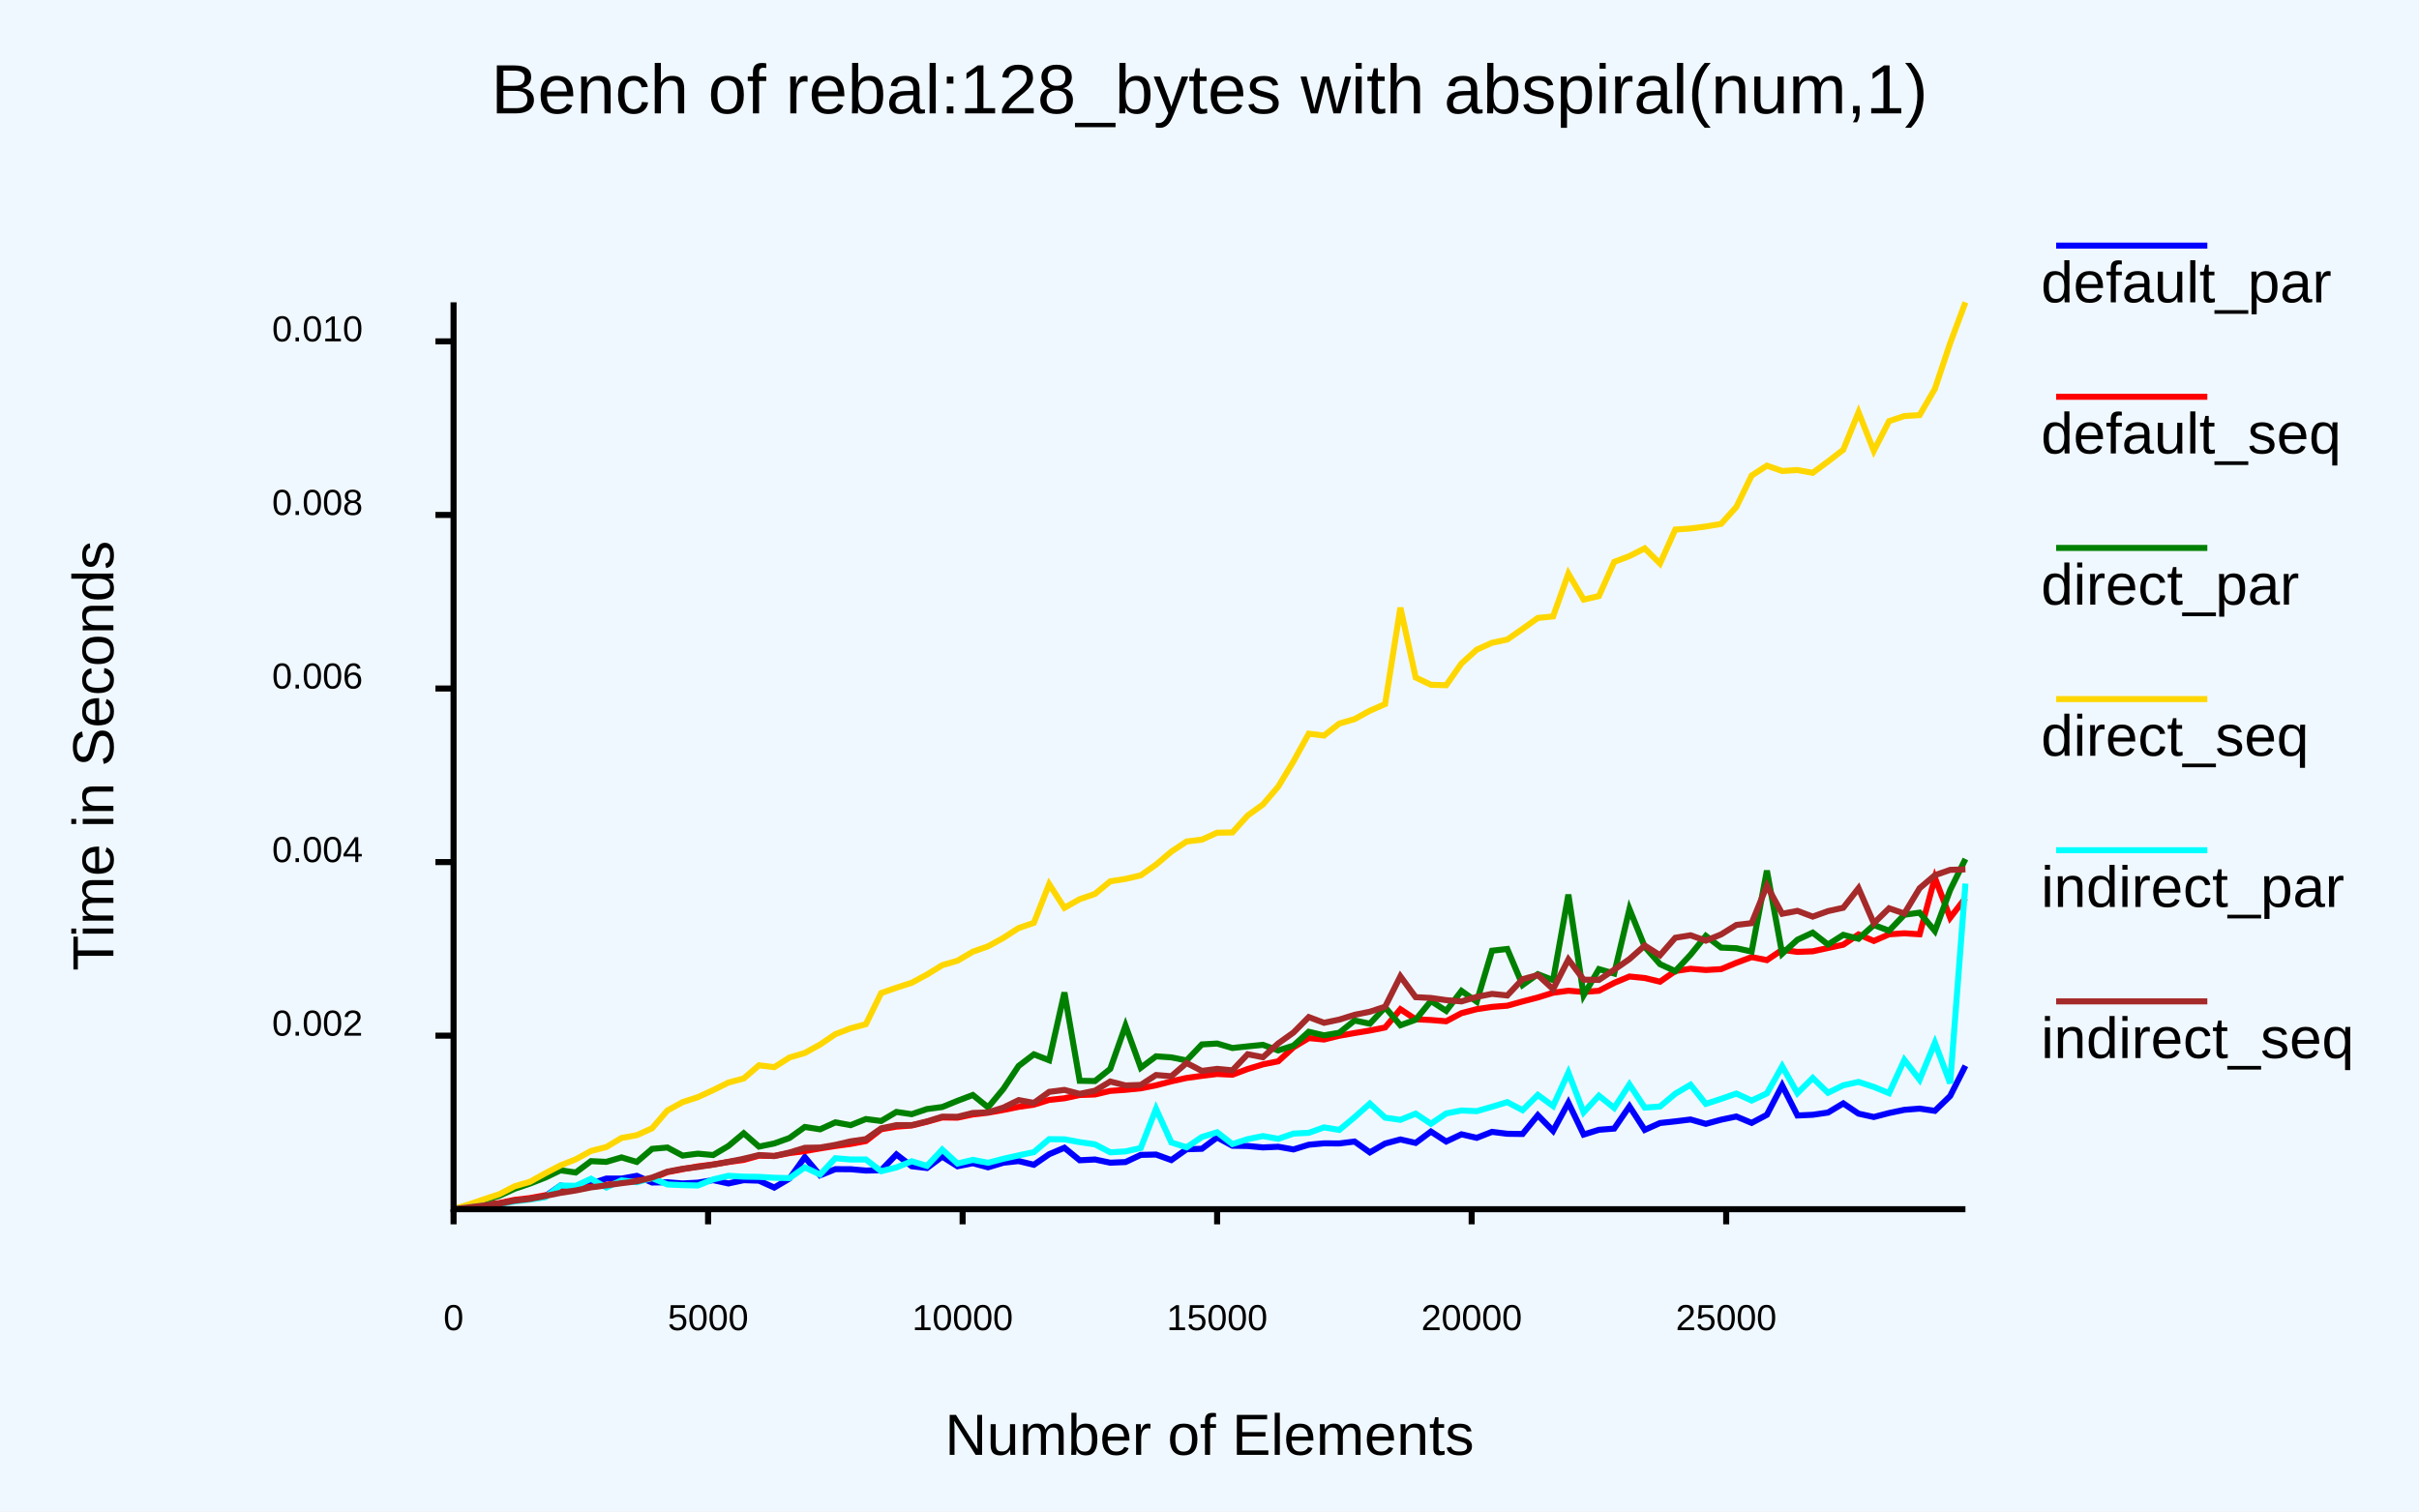
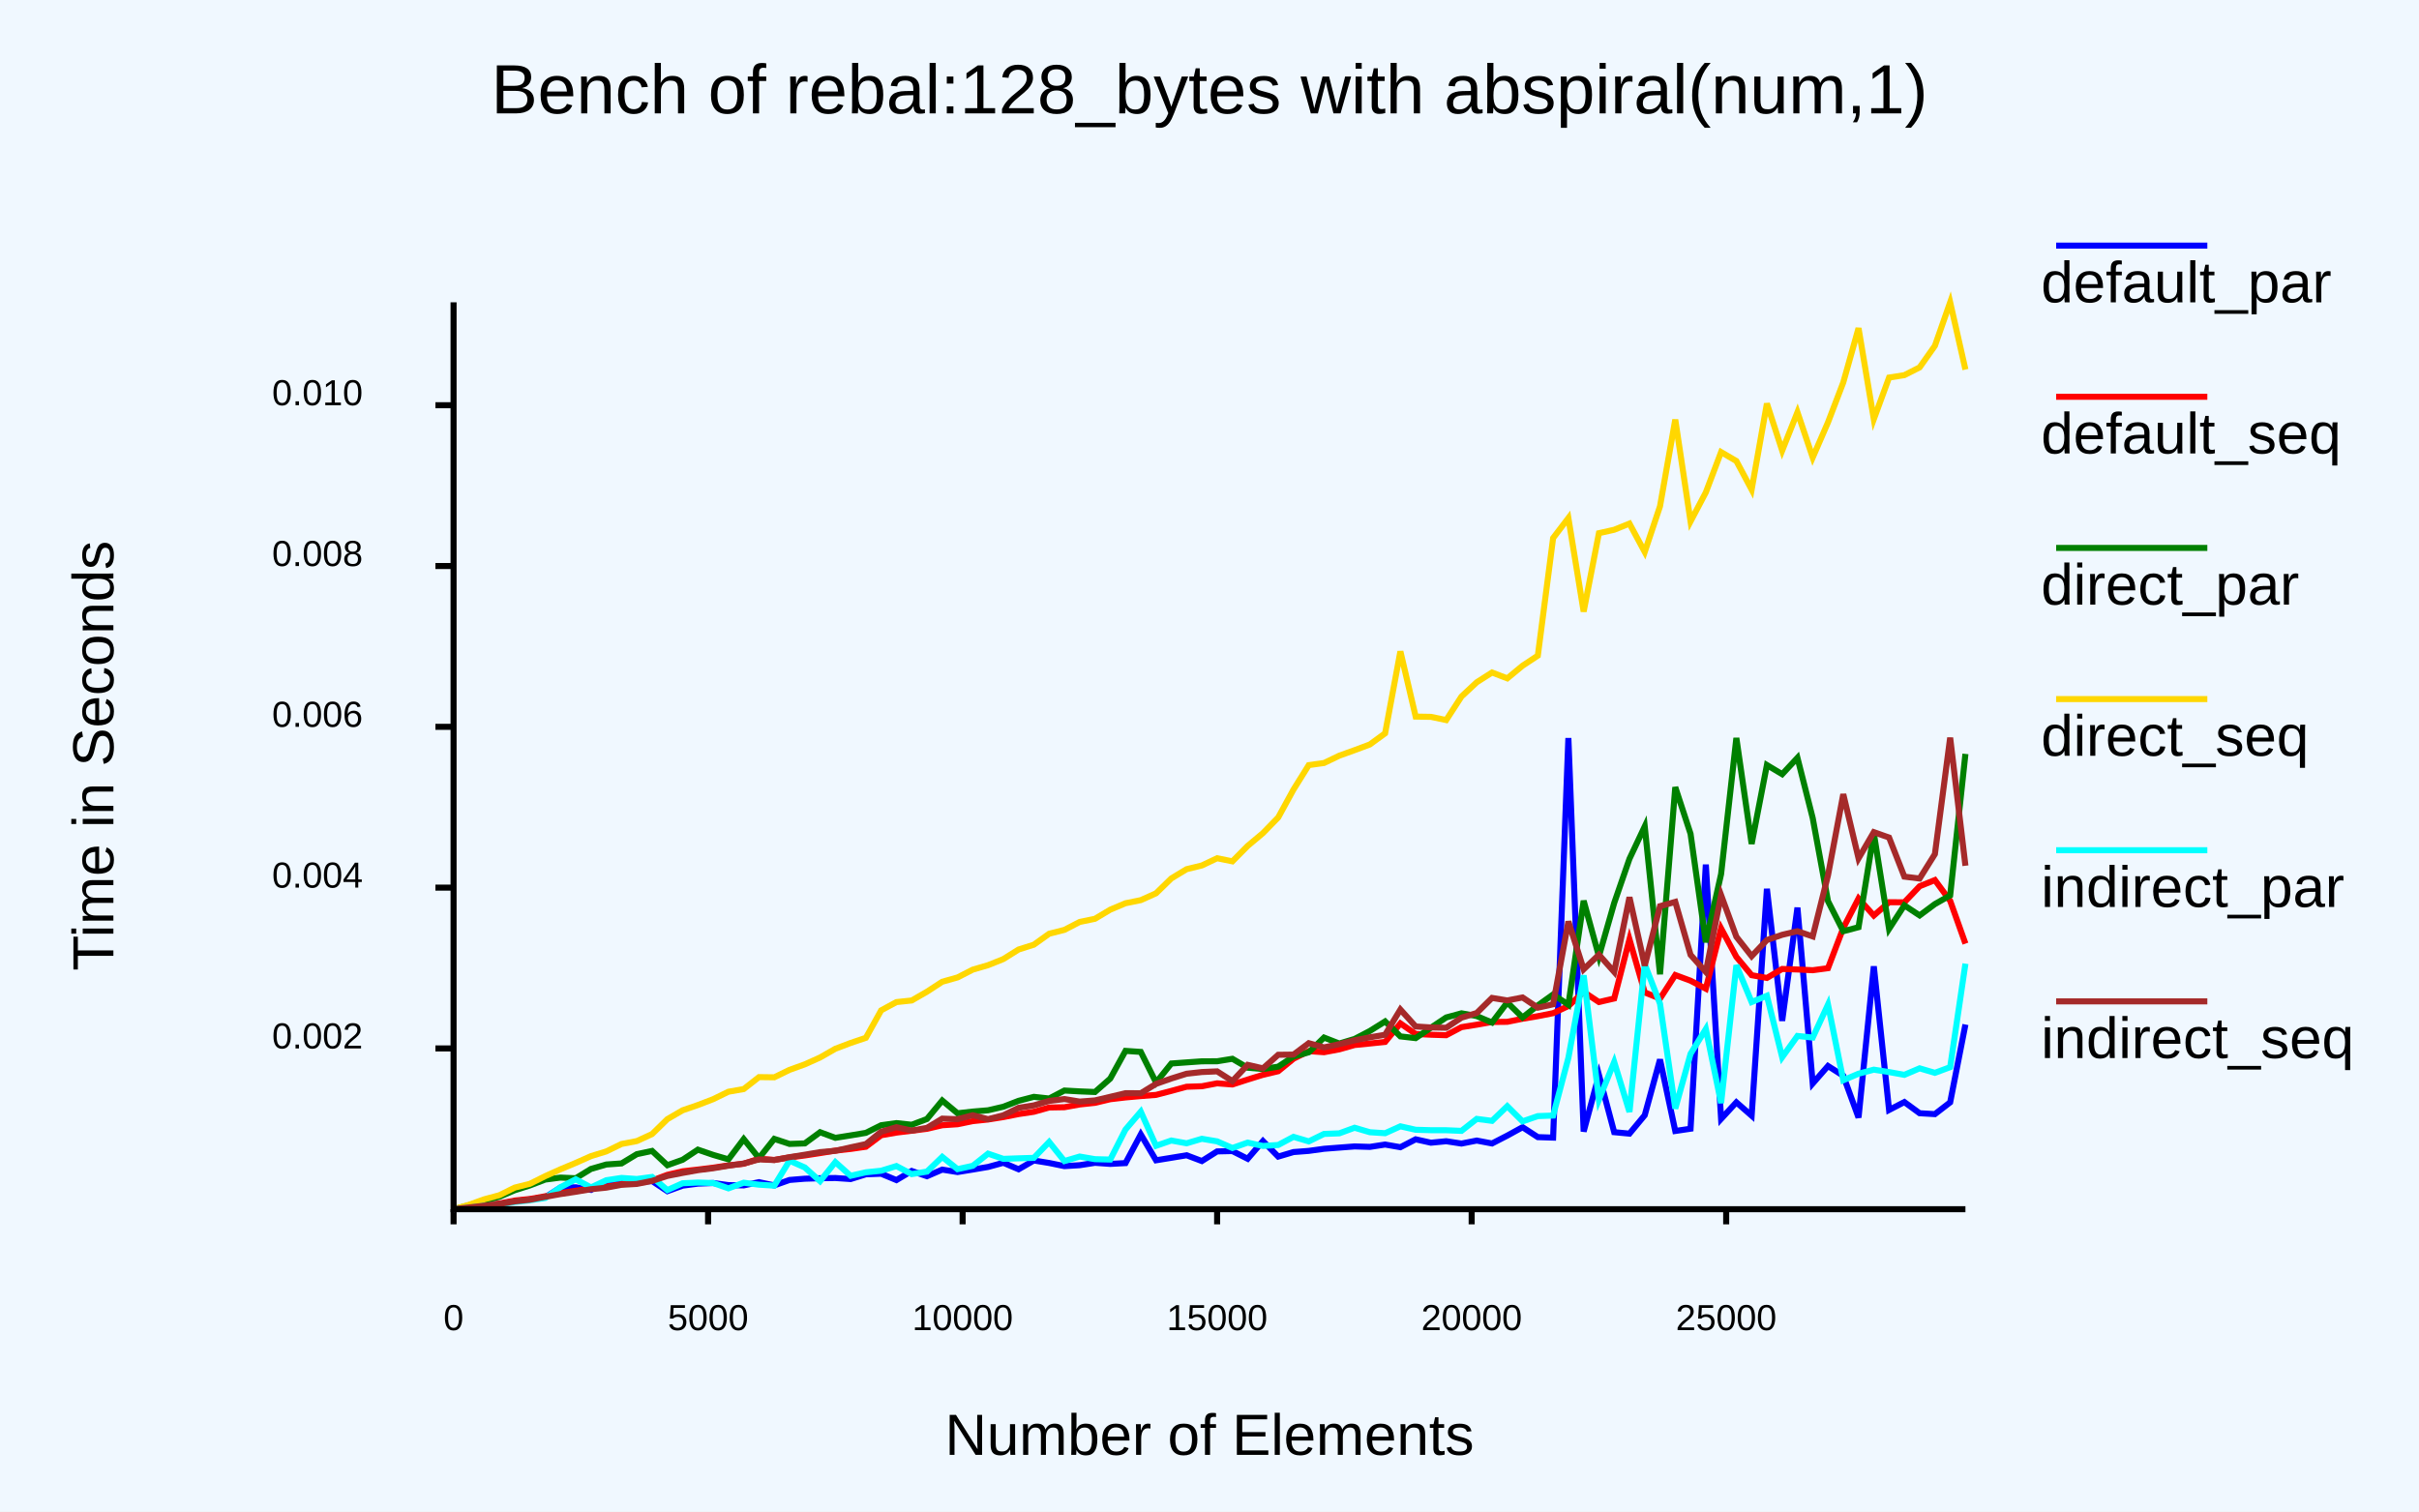
<svg xmlns="http://www.w3.org/2000/svg" class="poloto" height="500" viewBox="0 0 800 500" width="800">
  <rect class="poloto_background" fill="white" height="500" width="800" x="0" y="0" />
  <style>
.poloto {
font-family: "Arial";
stroke-width:2;
}
.poloto_text{fill: var(--poloto_fg_color,black);  }
.poloto_axis_lines{stroke: var(--poloto_fg_color,black);stoke-width:3;fill:none}
.poloto_background{fill: var(--poloto_bg_color,aliceblue); }
.poloto0stroke{stroke:  var(--poloto_color0,blue); }
.poloto1stroke{stroke:  var(--poloto_color1,red); }
.poloto2stroke{stroke:  var(--poloto_color2,green); }
.poloto3stroke{stroke:  var(--poloto_color3,gold); }
.poloto4stroke{stroke:  var(--poloto_color4,aqua); }
.poloto5stroke{stroke:  var(--poloto_color5,brown); }
.poloto6stroke{stroke:  var(--poloto_color6,lime); }
.poloto7stroke{stroke:  var(--poloto_color7,chocolate); }
.poloto0fill{fill:var(--poloto_color0,blue);}
.poloto1fill{fill:var(--poloto_color1,red);}
.poloto2fill{fill:var(--poloto_color2,green);}
.poloto3fill{fill:var(--poloto_color3,gold);}
.poloto4fill{fill:var(--poloto_color4,aqua);}
.poloto5fill{fill:var(--poloto_color5,brown);}
.poloto6fill{fill:var(--poloto_color6,lime);}
.poloto7fill{fill:var(--poloto_color7,chocolate);}
</style>
  <line class="poloto_axis_lines" stroke="black" x1="150" x2="150" y1="400" y2="405" />
  <text alignment-baseline="start" class="poloto_text" text-anchor="middle" x="150" y="440">
0
</text>
  <line class="poloto_axis_lines" stroke="black" x1="234.175" x2="234.175" y1="400" y2="405" />
  <text alignment-baseline="start" class="poloto_text" text-anchor="middle" x="234.175" y="440">
5000
</text>
  <line class="poloto_axis_lines" stroke="black" x1="318.35" x2="318.35" y1="400" y2="405" />
  <text alignment-baseline="start" class="poloto_text" text-anchor="middle" x="318.35" y="440">
10000
</text>
  <line class="poloto_axis_lines" stroke="black" x1="402.525" x2="402.525" y1="400" y2="405" />
  <text alignment-baseline="start" class="poloto_text" text-anchor="middle" x="402.525" y="440">
15000
</text>
  <line class="poloto_axis_lines" stroke="black" x1="486.7" x2="486.7" y1="400" y2="405" />
  <text alignment-baseline="start" class="poloto_text" text-anchor="middle" x="486.7" y="440">
20000
</text>
  <line class="poloto_axis_lines" stroke="black" x1="570.875" x2="570.875" y1="400" y2="405" />
  <text alignment-baseline="start" class="poloto_text" text-anchor="middle" x="570.875" y="440">
25000
</text>
-   <line class="poloto_axis_lines" stroke="black" x1="150" x2="144" y1="342.589" y2="342.589" />
-   <text alignment-baseline="middle" class="poloto_text" text-anchor="end" x="120" y="342.589">
+   <line class="poloto_axis_lines" stroke="black" x1="150" x2="144" y1="346.813" y2="346.813" />
+   <text alignment-baseline="middle" class="poloto_text" text-anchor="end" x="120" y="346.813">
0.002
</text>
-   <line class="poloto_axis_lines" stroke="black" x1="150" x2="144" y1="285.172" y2="285.172" />
-   <text alignment-baseline="middle" class="poloto_text" text-anchor="end" x="120" y="285.172">
+   <line class="poloto_axis_lines" stroke="black" x1="150" x2="144" y1="293.621" y2="293.621" />
+   <text alignment-baseline="middle" class="poloto_text" text-anchor="end" x="120" y="293.621">
0.004
</text>
-   <line class="poloto_axis_lines" stroke="black" x1="150" x2="144" y1="227.756" y2="227.756" />
-   <text alignment-baseline="middle" class="poloto_text" text-anchor="end" x="120" y="227.756">
+   <line class="poloto_axis_lines" stroke="black" x1="150" x2="144" y1="240.43" y2="240.43" />
+   <text alignment-baseline="middle" class="poloto_text" text-anchor="end" x="120" y="240.43">
0.006
</text>
-   <line class="poloto_axis_lines" stroke="black" x1="150" x2="144" y1="170.339" y2="170.339" />
-   <text alignment-baseline="middle" class="poloto_text" text-anchor="end" x="120" y="170.339">
+   <line class="poloto_axis_lines" stroke="black" x1="150" x2="144" y1="187.238" y2="187.238" />
+   <text alignment-baseline="middle" class="poloto_text" text-anchor="end" x="120" y="187.238">
0.008
</text>
-   <line class="poloto_axis_lines" stroke="black" x1="150" x2="144" y1="112.923" y2="112.923" />
-   <text alignment-baseline="middle" class="poloto_text" text-anchor="end" x="120" y="112.923">
+   <line class="poloto_axis_lines" stroke="black" x1="150" x2="144" y1="134.047" y2="134.047" />
+   <text alignment-baseline="middle" class="poloto_text" text-anchor="end" x="120" y="134.047">
0.010
</text>
  <text alignment-baseline="middle" class="poloto_text" font-size="large" text-anchor="start" x="675" y="100">
default_par
</text>
  <line class="poloto0stroke" x1="680" x2="730" y1="81.25" y2="81.25" />
-   <polyline class="poloto0stroke" fill="none" points="650,352.549 644.949,362.554 639.899,367.459 634.848,366.721 629.798,367.126 624.747,368.181 619.697,369.498 614.646,368.386 609.596,364.993 604.545,368.027 599.495,368.76 594.444,368.998 589.394,359.052 584.343,368.765 579.293,371.446 574.242,369.335 569.192,370.389 564.141,371.763 559.091,370.323 554.04,370.942 548.99,371.488 543.939,373.758 538.889,365.959 533.838,373.333 528.788,373.725 523.737,375.303 518.687,364.776 513.636,374.084 508.586,368.904 503.535,375.112 498.485,375.045 493.434,374.413 488.384,376.387 483.333,375.223 478.283,377.602 473.232,374.317 468.182,378.07 463.131,376.92 458.081,378.278 453.03,381.201 447.98,377.616 442.929,378.246 437.879,378.209 432.828,378.669 427.778,380.226 422.727,379.34 417.677,379.561 412.626,379.09 407.576,379.002 402.525,376.251 397.475,380.015 392.424,380.162 387.374,383.748 382.323,381.918 377.273,382.03 372.222,384.398 367.172,384.615 362.121,383.552 357.071,383.808 352.02,379.674 346.97,381.809 341.919,385.296 336.869,384.076 331.818,384.625 326.768,386.134 321.717,384.782 316.667,385.795 311.616,382.597 306.566,386.364 301.515,385.783 296.465,381.884 291.414,387.119 286.364,387.218 281.313,386.774 276.263,386.754 271.212,388.793 266.162,382.79 261.111,389.858 256.061,392.84 251.01,390.556 245.96,390.399 240.909,391.478 235.859,390.381 230.808,391.208 225.758,391.48 220.707,391.088 215.657,391.166 210.606,388.963 205.556,389.868 200.505,389.872 195.455,391.525 190.404,392.866 185.354,392.199 180.303,395.739 175.253,396.49 170.202,397.157 165.152,398.104 160.101,398.659 155.05,399.372 150,400 " stroke="black" />
+   <polyline class="poloto0stroke" fill="none" points="650,338.898 644.949,364.647 639.899,368.545 634.848,368.249 629.798,364.551 624.747,367.167 619.697,319.663 614.646,369.685 609.596,355.848 604.545,352.625 599.495,358.404 594.444,300.23 589.394,337.685 584.343,294.007 579.293,369.06 574.242,364.641 569.192,370.124 564.141,285.996 559.091,373.374 554.04,374.123 548.99,350.479 543.939,368.91 538.889,374.997 533.838,374.516 528.788,355.58 523.737,374.307 518.687,244.134 513.636,376.315 508.586,376.154 503.535,372.872 498.485,375.649 493.434,378.251 488.384,377.29 483.333,378.285 478.283,377.511 473.232,378.002 468.182,376.879 463.131,379.488 458.081,378.607 453.03,379.385 447.98,379.229 442.929,379.621 437.879,380.008 432.828,380.707 427.778,381.095 422.727,382.594 417.677,377.461 412.626,383.316 407.576,380.767 402.525,380.879 397.475,384.066 392.424,382.155 387.374,382.994 382.323,383.818 377.273,375.263 372.222,384.745 367.172,385.007 362.121,384.654 357.071,385.439 352.02,385.744 346.97,384.707 341.919,383.879 336.869,386.785 331.818,384.641 326.768,386.021 321.717,386.879 316.667,387.703 311.616,386.897 306.566,389.081 301.515,387.355 296.465,390.362 291.414,388.266 286.364,388.455 281.313,390.023 276.263,389.679 271.212,389.752 266.162,389.911 261.111,390.323 256.061,392.119 251.01,391.048 245.96,392.121 240.909,392.034 235.859,391.339 230.808,391.543 225.758,392.205 220.707,394.034 215.657,390.679 210.606,391.045 205.556,391.305 200.505,390.735 195.455,393.614 190.404,392.753 185.354,392.848 180.303,396.056 175.253,396.747 170.202,397.365 165.152,398.259 160.101,398.762 155.05,399.425 150,400 " stroke="black" />
  <text alignment-baseline="middle" class="poloto_text" font-size="large" text-anchor="start" x="675" y="150">
default_seq
</text>
  <line class="poloto1stroke" x1="680" x2="730" y1="131.25" y2="131.25" />
-   <polyline class="poloto1stroke" fill="none" points="650,297.046 644.949,303.593 639.899,290.362 634.848,309.053 629.798,308.728 624.747,309.066 619.697,311.26 614.646,309.105 609.596,312.509 604.545,313.592 599.495,314.692 594.444,314.881 589.394,314.205 584.343,317.596 579.293,316.608 574.242,318.486 569.192,320.581 564.141,320.873 559.091,320.455 554.04,321.212 548.99,324.743 543.939,323.519 538.889,323.022 533.838,325.131 528.788,327.743 523.737,328.123 518.687,327.72 513.636,328.392 508.586,329.962 503.535,331.271 498.485,332.677 493.434,333.076 488.384,333.825 483.333,335.144 478.283,337.83 473.232,337.412 468.182,337.169 463.131,333.85 458.081,339.887 453.03,340.893 447.98,341.725 442.929,342.622 437.879,343.865 432.828,343.393 427.778,346.437 422.727,351.072 417.677,352.087 412.626,353.622 407.576,355.513 402.525,355.264 397.475,355.886 392.424,356.577 387.374,357.707 382.323,359.018 377.273,360.016 372.222,360.509 367.172,360.863 362.121,362.052 357.071,362.223 352.02,363.305 346.97,363.846 341.919,365.409 336.869,366.148 331.818,367.171 326.768,368.072 321.717,368.65 316.667,369.712 311.616,369.659 306.566,371.073 301.515,372.309 296.465,372.68 291.414,373.542 286.364,377.455 281.313,378.403 276.263,379.086 271.212,379.897 266.162,380.772 261.111,381.436 256.061,382.394 251.01,382.287 245.96,383.695 240.909,384.386 235.859,385.206 230.808,385.833 225.758,386.761 220.707,387.733 215.657,389.79 210.606,390.61 205.556,391.125 200.505,391.966 195.455,392.552 190.404,393.406 185.354,394.214 180.303,395.386 175.253,396.32 170.202,396.897 165.152,397.959 160.101,398.585 155.05,399.302 150,400 " stroke="black" />
+   <polyline class="poloto1stroke" fill="none" points="650,312.149 644.949,297.98 639.899,291.119 634.848,293.163 629.798,298.472 624.747,298.45 619.697,302.849 614.646,297.211 609.596,306.973 604.545,320.269 599.495,320.944 594.444,320.7 589.394,320.524 584.343,323.499 579.293,322.588 574.242,316.532 569.192,307.121 564.141,327.052 559.091,324.413 554.04,322.535 548.99,330.328 543.939,328.286 538.889,310.719 533.838,330.299 528.788,331.465 523.737,328.114 518.687,332.788 513.636,335.147 508.586,336.149 503.535,336.996 498.485,338.011 493.434,338.066 488.384,338.965 483.333,339.769 478.283,342.443 473.232,342.283 468.182,342.032 463.131,338.535 458.081,344.665 453.03,345.184 447.98,345.686 442.929,347.116 437.879,348.065 432.828,347.706 427.778,350.222 422.727,354.351 417.677,355.543 412.626,357.107 407.576,358.742 402.525,358.357 397.475,359.323 392.424,359.486 387.374,360.862 382.323,362.181 377.273,362.575 372.222,363.026 367.172,363.617 362.121,364.812 357.071,365.351 352.02,366.262 346.97,366.355 341.919,367.773 336.869,368.528 331.818,369.527 326.768,370.329 321.717,370.856 316.667,371.893 311.616,372.227 306.566,373.404 301.515,374.038 296.465,374.657 291.414,375.532 286.364,379.336 281.313,380.063 276.263,380.627 271.212,381.437 266.162,382.216 261.111,382.857 256.061,383.703 251.01,383.298 245.96,384.955 240.909,385.503 235.859,386.261 230.808,386.88 225.758,387.455 220.707,388.628 215.657,390.512 210.606,391.296 205.556,391.737 200.505,392.561 195.455,393.127 190.404,393.892 185.354,394.679 180.303,395.719 175.253,396.613 170.202,397.13 165.152,398.108 160.101,398.698 155.05,399.351 150,400 " stroke="black" />
  <text alignment-baseline="middle" class="poloto_text" font-size="large" text-anchor="start" x="675" y="200">
direct_par
</text>
  <line class="poloto2stroke" x1="680" x2="730" y1="181.25" y2="181.25" />
-   <polyline class="poloto2stroke" fill="none" points="650,284.146 644.949,294.404 639.899,307.971 634.848,301.9 629.798,302.589 624.747,307.868 619.697,305.985 614.646,310.528 609.596,309.245 604.545,312.451 599.495,308.511 594.444,310.861 589.394,315.477 584.343,287.995 579.293,314.765 574.242,313.668 569.192,313.46 564.141,309.588 559.091,315.818 554.04,321.241 548.99,318.936 543.939,313.187 538.889,300.713 533.838,322.031 528.788,320.583 523.737,329.215 518.687,295.929 513.636,324.222 508.586,322.241 503.535,325.839 498.485,313.914 493.434,314.486 488.384,331.349 483.333,327.793 478.283,334.389 473.232,331.125 468.182,337.315 463.131,339.146 458.081,333.195 453.03,338.636 447.98,337.571 442.929,341.618 437.879,342.484 432.828,341.302 427.778,345.873 422.727,347.476 417.677,345.627 412.626,346.131 407.576,346.672 402.525,345.194 397.475,345.486 392.424,350.792 387.374,349.772 382.323,349.423 377.273,353.206 372.222,339.28 367.172,353.583 362.121,357.603 357.071,357.518 352.02,328.303 346.97,350.727 341.919,348.769 336.869,352.609 331.818,360.216 326.768,366.294 321.717,362.217 316.667,364.139 311.616,366.194 306.566,366.864 301.515,368.564 296.465,367.823 291.414,370.814 286.364,370.174 281.313,372.2 276.263,371.27 271.212,373.574 266.162,372.795 261.111,376.431 256.061,378.249 251.01,379.285 245.96,374.87 240.909,379.081 235.859,382.082 230.808,381.624 225.758,382.265 220.707,379.587 215.657,380.036 210.606,384.358 205.556,382.863 200.505,384.335 195.455,384.098 190.404,387.853 185.354,387.138 180.303,389.55 175.253,391.528 170.202,393.234 165.152,395.552 160.101,396.993 155.05,398.647 150,399.997 " stroke="black" />
+   <polyline class="poloto2stroke" fill="none" points="650,249.387 644.949,296.191 639.899,299.062 634.848,302.817 629.798,299.482 624.747,307.265 619.697,275.606 614.646,306.713 609.596,308.037 604.545,298.092 599.495,270.64 594.444,250.674 589.394,256.096 584.343,253.068 579.293,279.154 574.242,244.115 569.192,289.13 564.141,311.686 559.091,275.816 554.04,260.389 548.99,322.284 543.939,273.381 538.889,284.092 533.838,298.715 528.788,316.326 523.737,297.961 518.687,332.361 513.636,328.964 508.586,332.581 503.535,336.568 498.485,331.605 493.434,338.251 488.384,336.103 483.333,335.197 478.283,336.57 473.232,339.953 468.182,343.407 463.131,342.836 458.081,337.885 453.03,341.037 447.98,343.676 442.929,345.195 437.879,343.217 432.828,348.1 427.778,349.489 422.727,352.836 417.677,353.631 412.626,353.201 407.576,350.243 402.525,351.065 397.475,351.076 392.424,351.433 387.374,351.8 382.323,358.081 377.273,347.965 372.222,347.622 367.172,356.794 362.121,361.224 357.071,361.023 352.02,360.741 346.97,363.38 341.919,362.829 336.869,364.14 331.818,366.101 326.768,367.274 321.717,367.697 316.667,368.264 311.616,364.049 306.566,370.159 301.515,372.058 296.465,371.516 291.414,372.22 286.364,374.739 281.313,375.582 276.263,376.387 271.212,374.531 266.162,378.233 261.111,378.404 256.061,376.738 251.01,383.098 245.96,376.801 240.909,383.504 235.859,382.033 230.808,380.297 225.758,383.643 220.707,385.443 215.657,380.719 210.606,381.792 205.556,384.854 200.505,385.21 195.455,386.671 190.404,389.757 185.354,389.537 180.303,390.2 175.253,392.135 170.202,393.735 165.152,395.874 160.101,397.145 155.05,398.739 150,399.998 " stroke="black" />
  <text alignment-baseline="middle" class="poloto_text" font-size="large" text-anchor="start" x="675" y="250">
direct_seq
</text>
  <line class="poloto3stroke" x1="680" x2="730" y1="231.25" y2="231.25" />
-   <polyline class="poloto3stroke" fill="none" points="650,100 644.949,113.519 639.899,128.627 634.848,137.319 629.798,137.623 624.747,139.31 619.697,149.119 614.646,136.362 609.596,148.77 604.545,152.668 599.495,156.409 594.444,155.49 589.394,155.799 584.343,154.036 579.293,157.313 574.242,167.682 569.192,173.309 564.141,174.159 559.091,174.823 554.04,175.177 548.99,186.425 543.939,181.388 538.889,183.949 533.838,185.877 528.788,197.176 523.737,198.33 518.687,189.746 513.636,203.909 508.586,204.412 503.535,208.034 498.485,211.551 493.434,212.627 488.384,214.904 483.333,219.469 478.283,226.666 473.232,226.523 468.182,224.102 463.131,201.02 458.081,232.892 453.03,235.101 447.98,237.869 442.929,239.348 437.879,243.323 432.828,242.7 427.778,251.85 422.727,260.208 417.677,266.109 412.626,269.764 407.576,275.373 402.525,275.45 397.475,277.74 392.424,278.368 387.374,281.711 382.323,286.009 377.273,289.557 372.222,290.741 367.172,291.535 362.121,295.693 357.071,297.443 352.02,300.309 346.97,292.459 341.919,305.26 336.869,306.992 331.818,310.259 326.768,313.031 321.717,314.813 316.667,317.793 311.616,319.271 306.566,322.379 301.515,325.095 296.465,326.716 291.414,328.496 286.364,338.792 281.313,340.162 276.263,342.095 271.212,345.534 266.162,348.308 261.111,349.812 256.061,353.007 251.01,352.398 245.96,356.75 240.909,358.104 235.859,360.603 230.808,362.917 225.758,364.571 220.707,367.351 215.657,373.227 210.606,375.502 205.556,376.428 200.505,379.444 195.455,380.727 190.404,383.486 185.354,385.501 180.303,388.127 175.253,390.936 170.202,392.405 165.152,395.027 160.101,396.695 155.05,398.445 150,399.992 " stroke="black" />
+   <polyline class="poloto3stroke" fill="none" points="650,122.248 644.949,100 639.899,114.387 634.848,121.532 629.798,124.096 624.747,124.891 619.697,138.661 614.646,108.555 609.596,126.5 604.545,139.71 599.495,151.332 594.444,136.357 589.394,149.059 584.343,133.49 579.293,161.956 574.242,152.499 569.192,149.546 564.141,162.883 559.091,172.476 554.04,138.797 548.99,167.475 543.939,182.58 538.889,173.205 533.838,175.24 528.788,176.372 523.737,202.314 518.687,171.363 513.636,177.989 508.586,216.876 503.535,220.217 498.485,224.395 493.434,222.464 488.384,225.689 483.333,230.401 478.283,238.196 473.232,237.132 468.182,237.044 463.131,215.479 458.081,242.575 453.03,246.266 447.98,248.15 442.929,249.967 437.879,252.394 432.828,253.087 427.778,261.18 422.727,270.397 417.677,275.587 412.626,279.817 407.576,284.929 402.525,283.901 397.475,286.292 392.424,287.523 387.374,290.577 382.323,295.496 377.273,297.76 372.222,298.786 367.172,300.913 362.121,303.93 357.071,304.978 352.02,307.594 346.97,308.876 341.919,312.489 336.869,314.09 331.818,317.247 326.768,319.274 321.717,320.744 316.667,323.33 311.616,324.754 306.566,328.042 301.515,330.95 296.465,331.485 291.414,334.212 286.364,343.298 281.313,345.008 276.263,346.924 271.212,349.81 266.162,352.08 261.111,353.9 256.061,356.365 251.01,356.301 245.96,360.252 240.909,361.132 235.859,363.597 230.808,365.538 225.758,367.275 220.707,370.201 215.657,375.136 210.606,377.46 205.556,378.416 200.505,380.88 195.455,382.437 190.404,384.68 185.354,386.794 180.303,389.063 175.253,391.588 170.202,392.861 165.152,395.37 160.101,396.729 155.05,398.55 150,399.997 " stroke="black" />
  <text alignment-baseline="middle" class="poloto_text" font-size="large" text-anchor="start" x="675" y="300">
indirect_par
</text>
  <line class="poloto4stroke" x1="680" x2="730" y1="281.25" y2="281.25" />
-   <polyline class="poloto4stroke" fill="none" points="650,292.278 644.949,358.348 639.899,344.926 634.848,357.175 629.798,350.611 624.747,361.611 619.697,359.541 614.646,357.891 609.596,359.016 604.545,361.482 599.495,356.586 594.444,361.612 589.394,352.711 584.343,361.694 579.293,364.057 574.242,361.744 569.192,363.505 564.141,365.155 559.091,358.82 554.04,361.801 548.99,366.036 543.939,366.386 538.889,358.723 533.838,366.509 528.788,362.454 523.737,367.959 518.687,354.806 513.636,365.868 508.586,362.204 503.535,367.241 498.485,364.582 493.434,366.111 488.384,367.564 483.333,367.344 478.283,368.32 473.232,371.744 468.182,368.387 463.131,370.432 458.081,369.707 453.03,365.061 447.98,369.57 442.929,373.769 437.879,372.935 432.828,374.732 427.778,374.979 422.727,376.716 417.677,375.797 412.626,376.817 407.576,378.444 402.525,374.547 397.475,376.121 392.424,379.522 387.374,377.921 382.323,366.791 377.273,379.744 372.222,380.886 367.172,381.184 362.121,378.536 357.071,377.807 352.02,376.875 346.97,376.828 341.919,381.118 336.869,382.189 331.818,383.318 326.768,384.637 321.717,383.676 316.667,384.889 311.616,380.279 306.566,385.657 301.515,384.142 296.465,386.181 291.414,387.421 286.364,383.552 281.313,383.549 276.263,383.135 271.212,388.532 266.162,386.153 261.111,389.711 256.061,389.594 251.01,389.303 245.96,389.227 240.909,388.953 235.859,390.136 230.808,392.155 225.758,392.039 220.707,391.818 215.657,389.685 210.606,391.072 205.556,390.455 200.505,392.817 195.455,389.923 190.404,392.268 185.354,392.169 180.303,396.033 175.253,396.786 170.202,397.409 165.152,398.314 160.101,398.805 155.05,399.45 150,399.999 " stroke="black" />
+   <polyline class="poloto4stroke" fill="none" points="650,318.773 644.949,353.012 639.899,354.887 634.848,353.398 629.798,355.547 624.747,354.63 619.697,353.837 614.646,355.178 609.596,357.325 604.545,332.303 599.495,343.222 594.444,342.686 589.394,349.716 584.343,329.39 579.293,331.477 574.242,319.301 569.192,364.887 564.141,340.387 559.091,348.599 554.04,366.705 548.99,332.018 543.939,318.967 538.889,367.815 533.838,351.294 528.788,363.748 523.737,322.625 518.687,349.928 513.636,369.016 508.586,369.202 503.535,370.943 498.485,365.916 493.434,370.772 488.384,370.124 483.333,374.082 478.283,373.874 473.232,373.863 468.182,373.717 463.131,372.58 458.081,374.859 453.03,374.533 447.98,373.049 442.929,374.9 437.879,375.094 432.828,377.561 427.778,376.06 422.727,378.747 417.677,379.075 412.626,377.967 407.576,379.754 402.525,377.557 397.475,376.703 392.424,378.195 387.374,377.277 382.323,379.025 377.273,367.728 372.222,373.641 367.172,383.571 362.121,383.448 357.071,382.575 352.02,384.07 346.97,377.755 341.919,383.012 336.869,383.164 331.818,383.343 326.768,381.622 321.717,385.637 316.667,386.743 311.616,382.691 306.566,387.563 301.515,388.386 296.465,385.72 291.414,387.267 286.364,387.791 281.313,388.943 276.263,384.425 271.212,390.721 266.162,386.187 261.111,383.946 256.061,392.208 251.01,391.888 245.96,391.235 240.909,393.097 235.859,391.339 230.808,391.183 225.758,391.415 220.707,393.667 215.657,389.331 210.606,390.011 205.556,389.65 200.505,390.418 195.455,392.792 190.404,390.104 185.354,392.732 180.303,396.287 175.253,397.023 170.202,397.603 165.152,398.45 160.101,398.869 155.05,399.482 150,399.999 " stroke="black" />
  <text alignment-baseline="middle" class="poloto_text" font-size="large" text-anchor="start" x="675" y="350">
indirect_seq
</text>
  <line class="poloto5stroke" x1="680" x2="730" y1="331.25" y2="331.25" />
-   <polyline class="poloto5stroke" fill="none" points="650,287.58 644.949,287.748 639.899,289.509 634.848,293.823 629.798,302.188 624.747,300.459 619.697,305.406 614.646,293.81 609.596,300.283 604.545,301.394 599.495,303.212 594.444,301.306 589.394,302.266 584.343,292.987 579.293,305.372 574.242,305.966 569.192,309.097 564.141,311.168 559.091,309.382 554.04,310.205 548.99,316.001 543.939,312.779 538.889,317.262 533.838,320.774 528.788,324.156 523.737,324.068 518.687,317.401 513.636,327.214 508.586,322.533 503.535,323.904 498.485,329.298 493.434,328.764 488.384,329.775 483.333,331.256 478.283,330.835 473.232,330.116 468.182,329.855 463.131,322.955 458.081,333.004 453.03,334.674 447.98,335.687 442.929,337.274 437.879,338.332 432.828,336.446 427.778,341.551 422.727,345.146 417.677,349.717 412.626,348.732 407.576,354.056 402.525,353.576 397.475,354.248 392.424,351.629 387.374,356.01 382.323,355.605 377.273,358.885 372.222,359.057 367.172,357.759 362.121,360.795 357.071,361.841 352.02,360.536 346.97,361.182 341.919,364.824 336.869,363.905 331.818,366.387 326.768,367.976 321.717,368.163 316.667,369.427 311.616,369.383 306.566,370.962 301.515,372.18 296.465,372.177 291.414,373.249 286.364,376.809 281.313,377.548 276.263,378.717 271.212,379.596 266.162,379.688 261.111,381.237 256.061,382.409 251.01,382.078 245.96,383.297 240.909,384.317 235.859,385.245 230.808,386.027 225.758,386.617 220.707,387.579 215.657,389.53 210.606,390.774 205.556,391.391 200.505,392.111 195.455,392.784 190.404,393.798 185.354,394.594 180.303,395.622 175.253,396.602 170.202,397.178 165.152,398.173 160.101,398.771 155.05,399.383 150,400 " stroke="black" />
+   <polyline class="poloto5stroke" fill="none" points="650,286.388 644.949,244.016 639.899,282.532 634.848,290.612 629.798,289.985 624.747,277.055 619.697,275.269 614.646,283.943 609.596,262.711 604.545,289.558 599.495,309.76 594.444,308.035 589.394,309.221 584.343,310.955 579.293,316.293 574.242,309.875 569.192,296.104 564.141,321.499 559.091,315.856 554.04,298.332 548.99,299.761 543.939,319.409 538.889,296.805 533.838,321.506 528.788,315.821 523.737,320.65 518.687,304.817 513.636,332.216 508.586,333.332 503.535,329.956 498.485,330.937 493.434,330.102 488.384,335.091 483.333,336.638 478.283,339.976 473.232,339.871 468.182,339.547 463.131,333.941 458.081,342.276 453.03,343.135 447.98,344.119 442.929,345.404 437.879,346.472 432.828,345.074 427.778,348.853 422.727,348.913 417.677,353.408 412.626,352.245 407.576,357.613 402.525,354.4 397.475,354.62 392.424,355.184 387.374,356.762 382.323,358.536 377.273,361.636 372.222,361.62 367.172,362.817 362.121,364.012 357.071,364.395 352.02,363.563 346.97,364.176 341.919,365.648 336.869,366.459 331.818,368.933 326.768,370.216 321.717,368.903 316.667,370.23 311.616,370.033 306.566,373.078 301.515,374.007 296.465,372.869 291.414,374.355 286.364,378.451 281.313,379.537 276.263,380.671 271.212,381.115 266.162,381.971 261.111,382.79 256.061,383.738 251.01,383.515 245.96,384.889 240.909,385.604 235.859,386.444 230.808,387.082 225.758,387.991 220.707,388.991 215.657,390.627 210.606,391.635 205.556,391.926 200.505,392.868 195.455,393.382 190.404,394.237 185.354,394.996 180.303,395.893 175.253,396.868 170.202,397.42 165.152,398.283 160.101,398.843 155.05,399.418 150,399.998 " stroke="black" />
  <text alignment-baseline="start" class="poloto_text" font-size="x-large" text-anchor="middle" x="400" y="37.5">
Bench of rebal:128_bytes with abspiral(num,1)
</text>
  <text alignment-baseline="start" class="poloto_text" font-size="large" text-anchor="middle" x="400" y="481.25">
Number of Elements
</text>
  <text alignment-baseline="start" class="poloto_text" font-size="large" text-anchor="middle" transform="rotate(-90,37.5,250)" x="37.5" y="250">
Time in Seconds
</text>
  <path class="poloto_axis_lines" d="M150,100 L150,400 L650,400" stroke="black" />
</svg>
